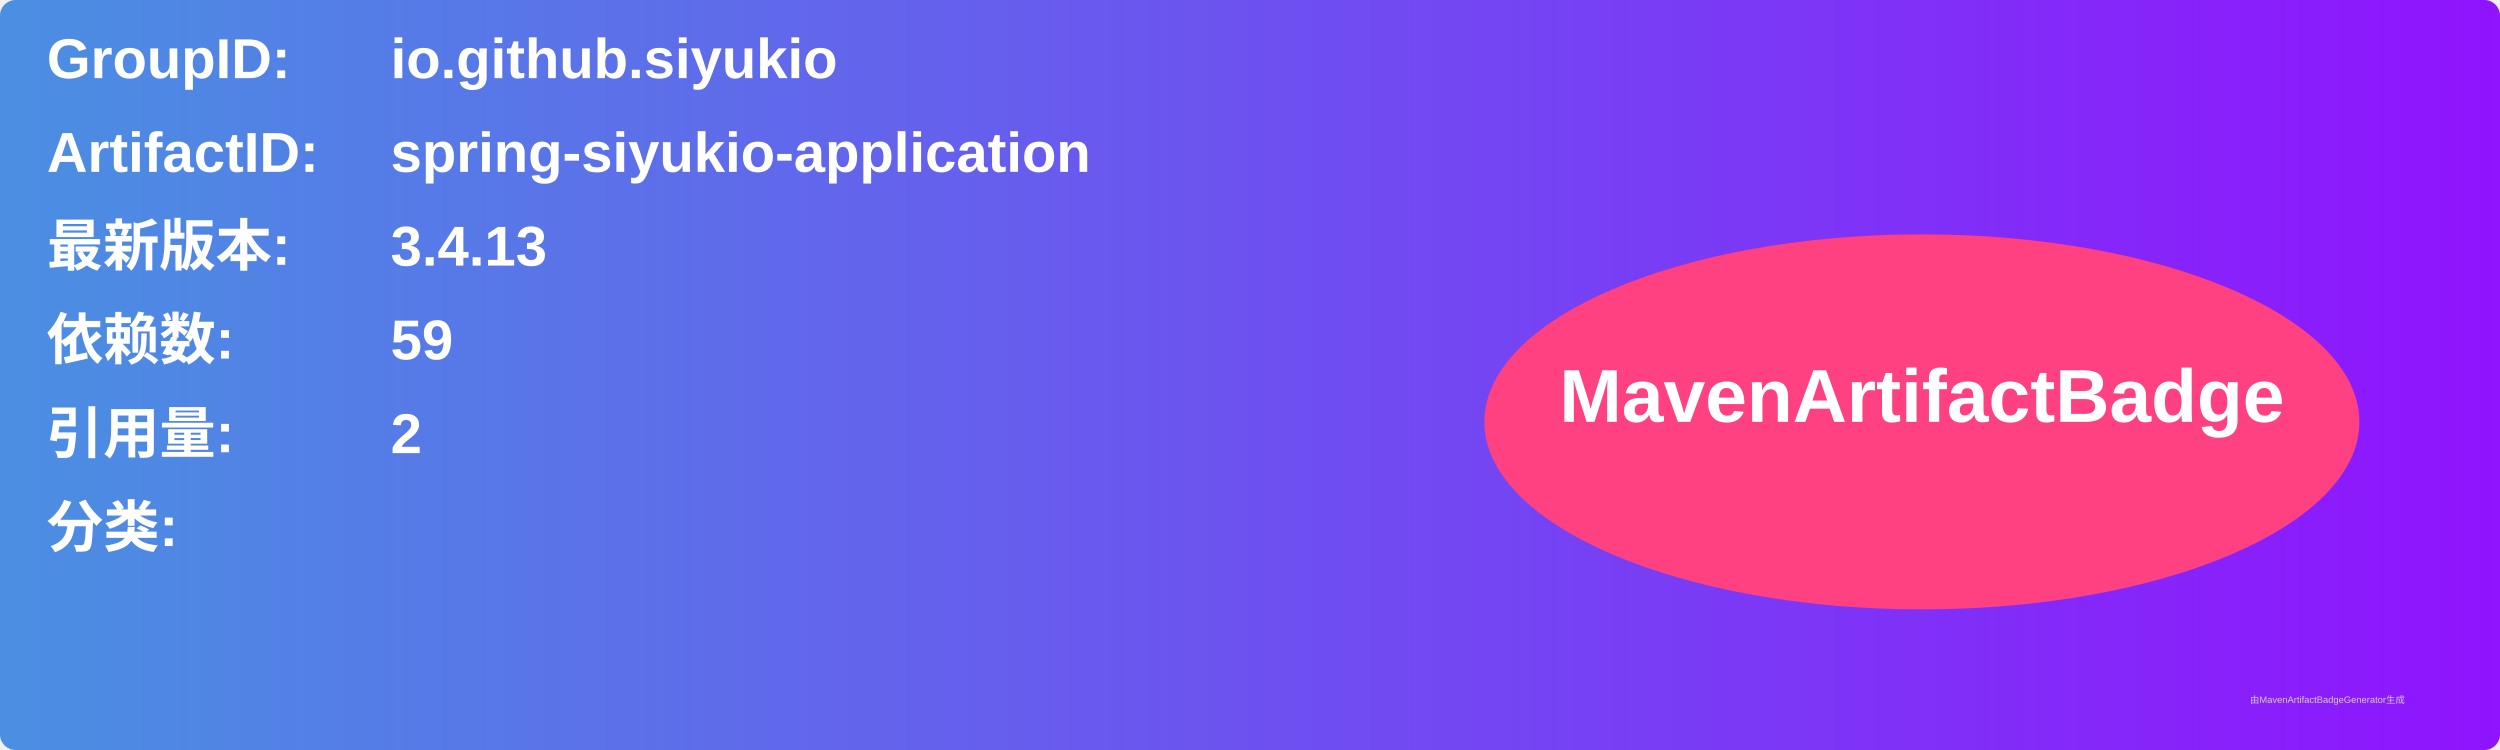
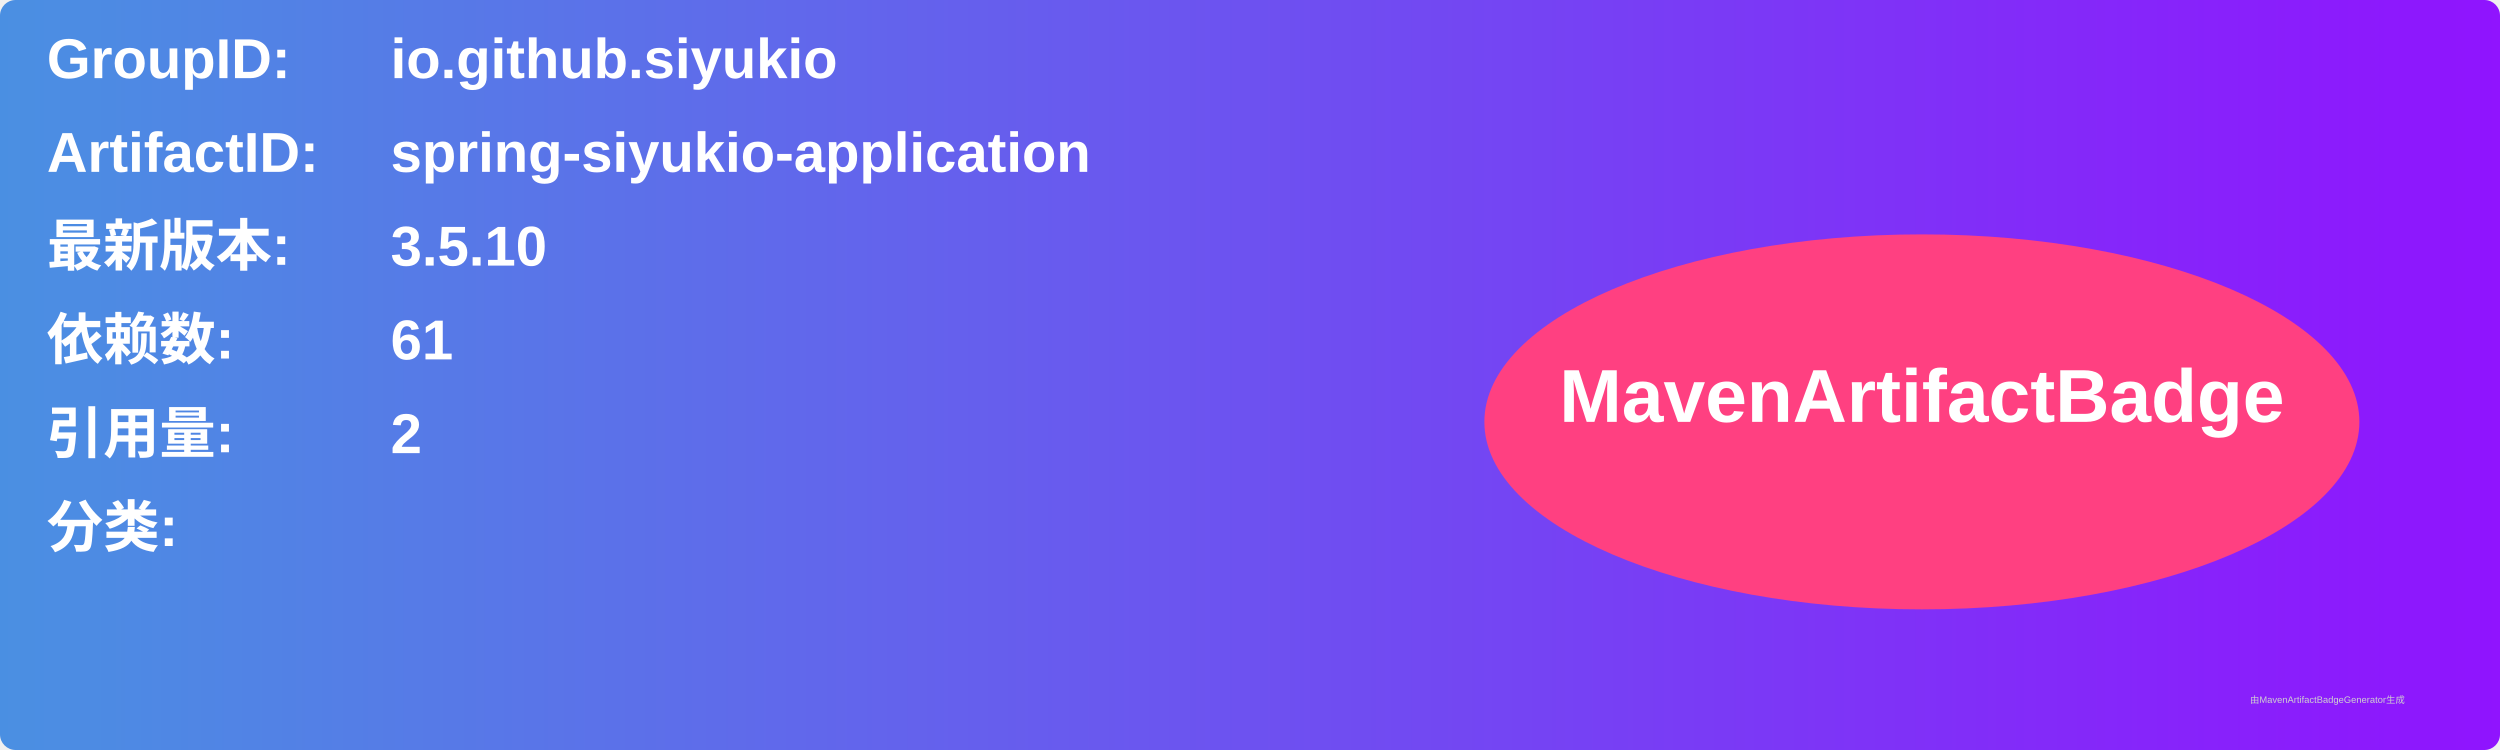
<svg xmlns="http://www.w3.org/2000/svg" width="800" height="240" viewBox="0 0 800 240">
  <linearGradient id="grad" x1="0%" y1="0%" x2="100%" y2="0%">
    <stop offset="0%" stop-color="#4a90e2" />
    <stop offset="100%" stop-color="#9013fe" />
  </linearGradient>
  <rect width="100%" height="100%" rx="5" ry="5" fill="url(#grad)" />
  <g transform="translate(15, 15)">
    <text x="0" y="10" font-family="Arial" font-size="18" fill="white" font-weight="bold" width="260">GroupID:</text>
    <text x="110" y="10" font-family="Arial" font-size="18" fill="white" font-weight="bold" width="460">io.github.siyukio</text>
    <text x="0" y="40" font-family="Arial" font-size="18" fill="white" font-weight="bold" width="260">ArtifactID:</text>
    <text x="110" y="40" font-family="Arial" font-size="18" fill="white" font-weight="bold" width="460">spring-siyukio-application</text>
    <text x="0" y="70" font-family="Arial" font-size="18" fill="white" font-weight="bold">最新版本:</text>
    <text x="110" y="70" font-family="Arial" font-size="18" fill="white" font-weight="bold">
-       <tspan font-weight="bold">3.4.13</tspan>
+       <tspan font-weight="bold">3.5.10</tspan>
    </text>
    <text x="0" y="100" font-family="Arial" font-size="18" fill="white" font-weight="bold">依赖数: </text>
    <text x="110" y="100" font-family="Arial" font-size="18" fill="white">
-       <tspan font-weight="bold">59</tspan>
+       <tspan font-weight="bold">61</tspan>
    </text>
    <text x="0" y="130" font-family="Arial" font-size="18" fill="white" font-weight="bold">引用量: </text>
    <text x="110" y="130" font-family="Arial" font-size="18" fill="white">
      <tspan font-weight="bold">2</tspan>
    </text>
    <text x="0" y="160" font-family="Arial" font-size="18" fill="white" font-weight="bold">分类:</text>
    <text x="10" y="190" font-family="Arial" font-size="10" fill="white">
      <tspan font-weight="bold" />
    </text>
    <ellipse cx="600" cy="120" rx="140" ry="60" fill="#ff4081" />
    <text x="600" y="120" text-anchor="middle" font-family="Arial" font-size="24" fill="white" font-weight="bold">MavenArtifactBadge</text>
  </g>
  <text x="720" y="225" font-family="Arial" font-size="3" fill="#d0d0d0">由MavenArtifactBadgeGenerator生成</text>
</svg>
